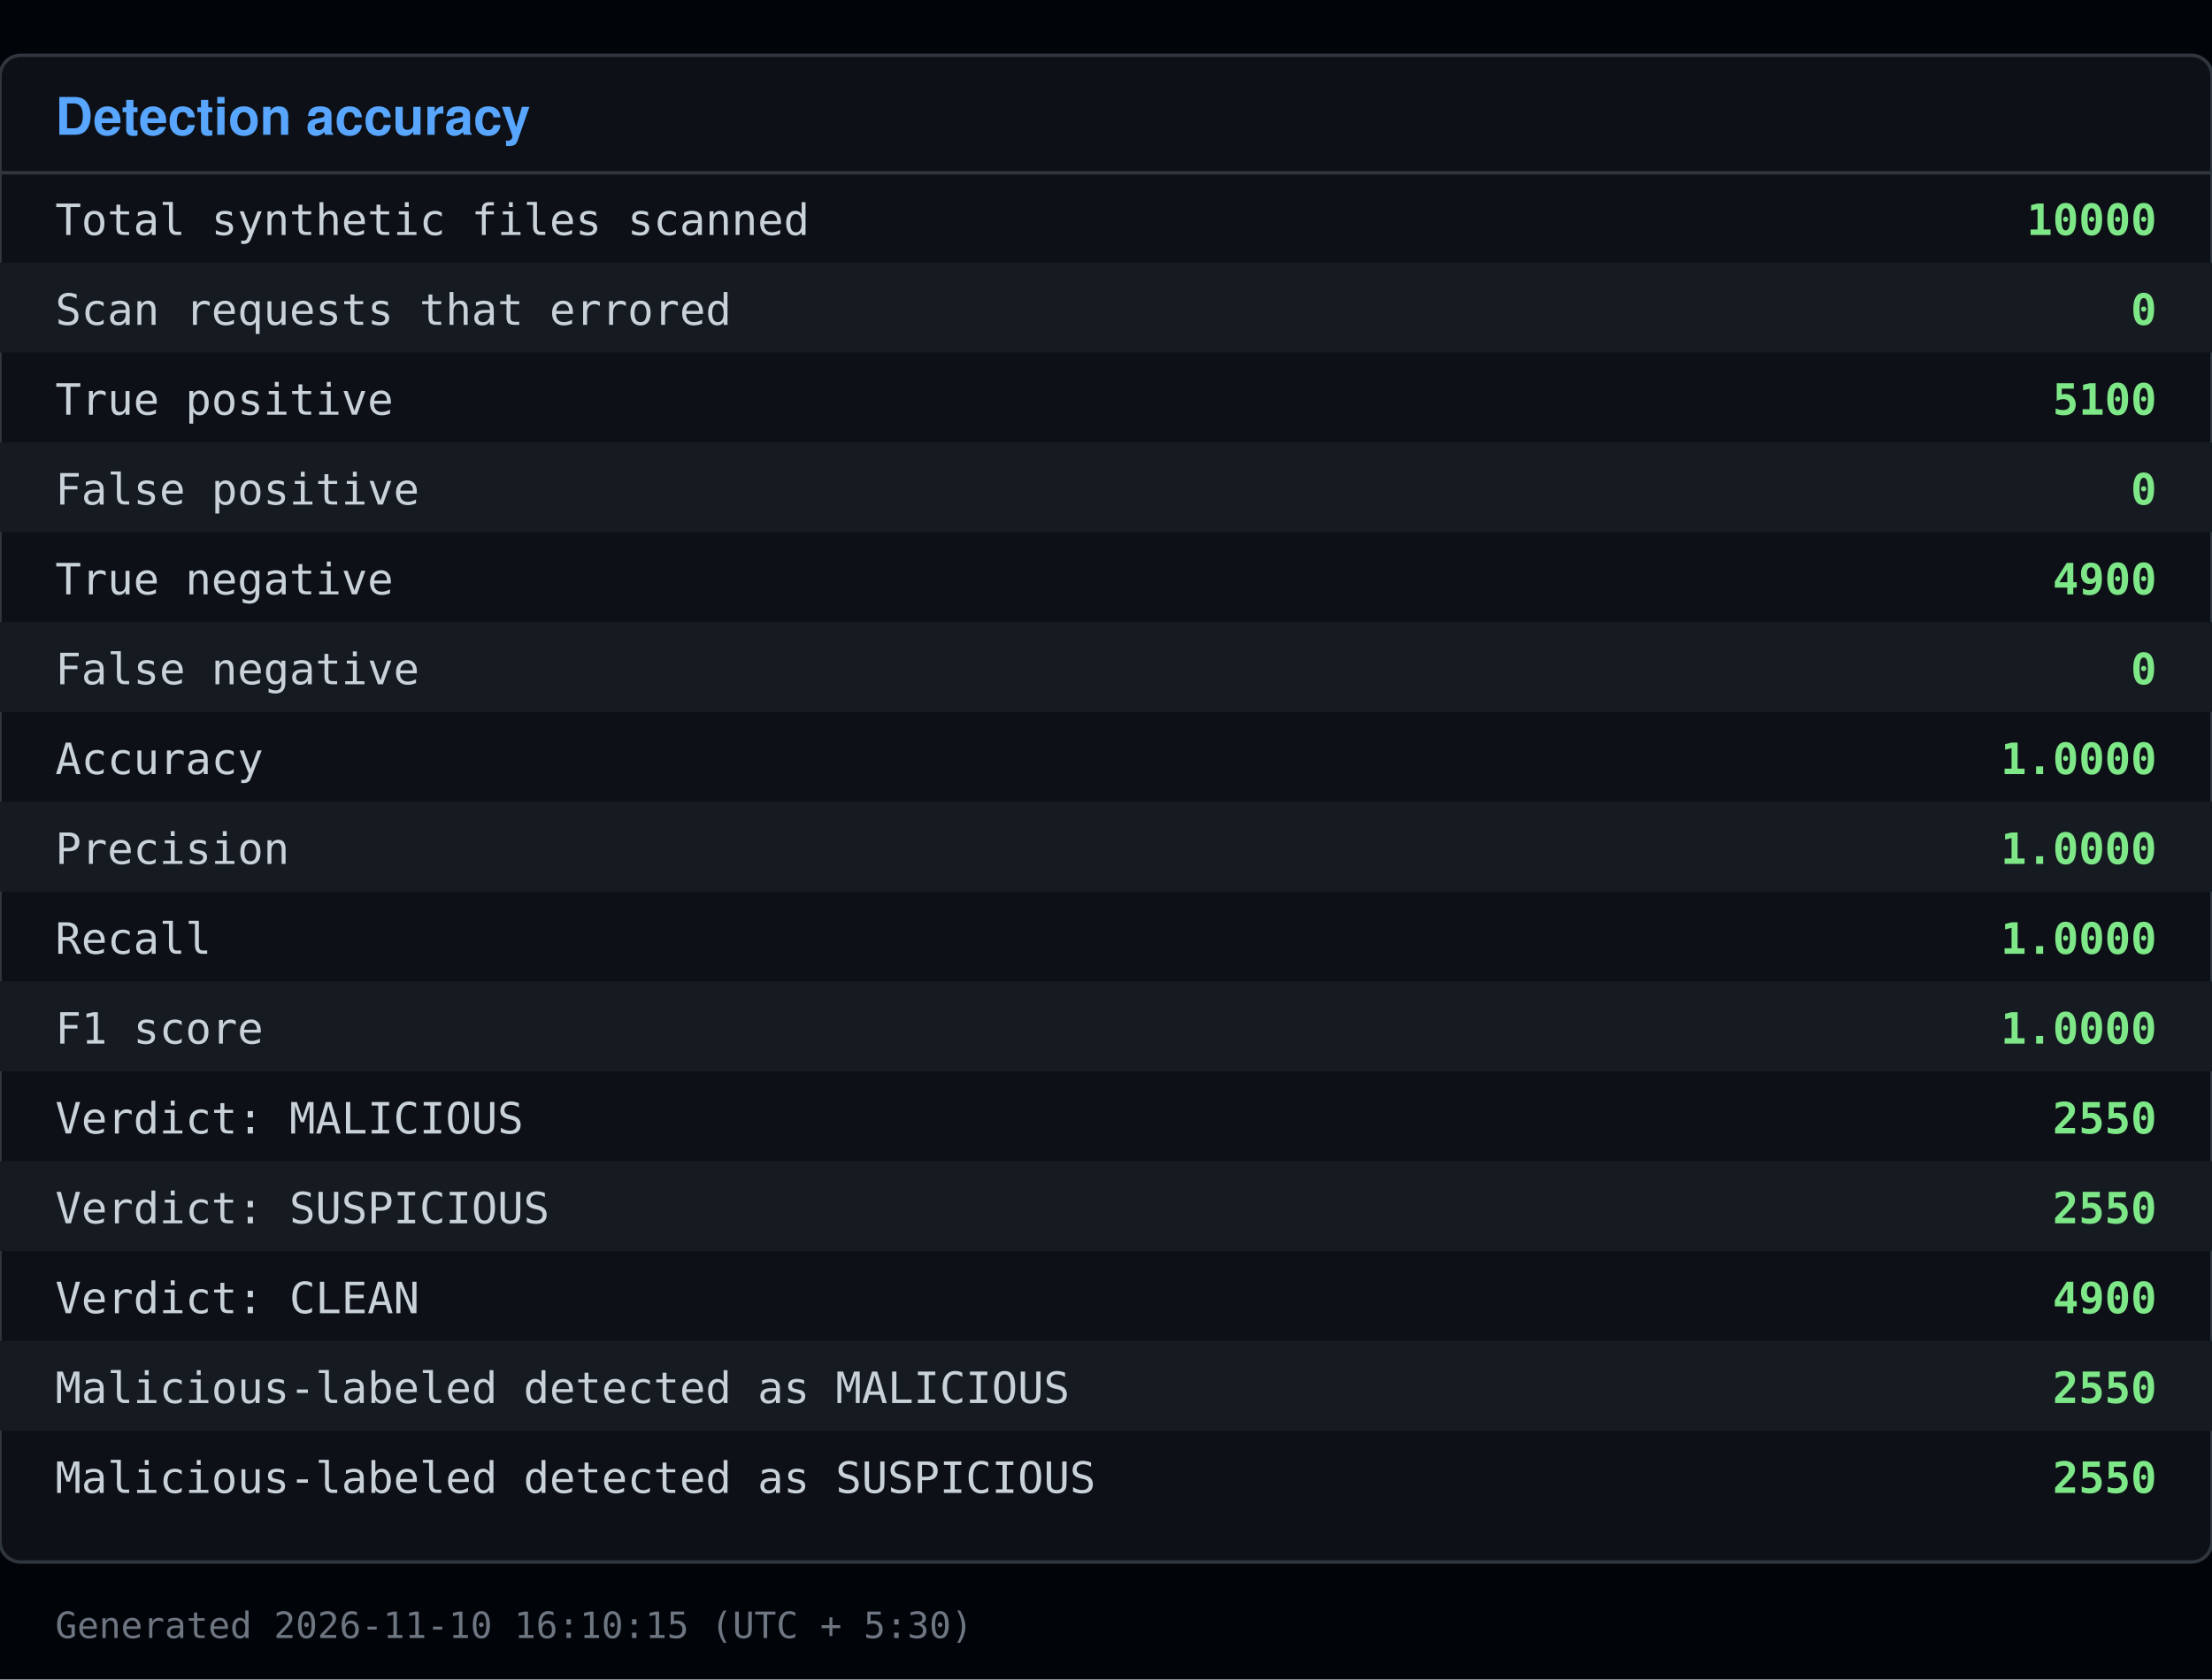
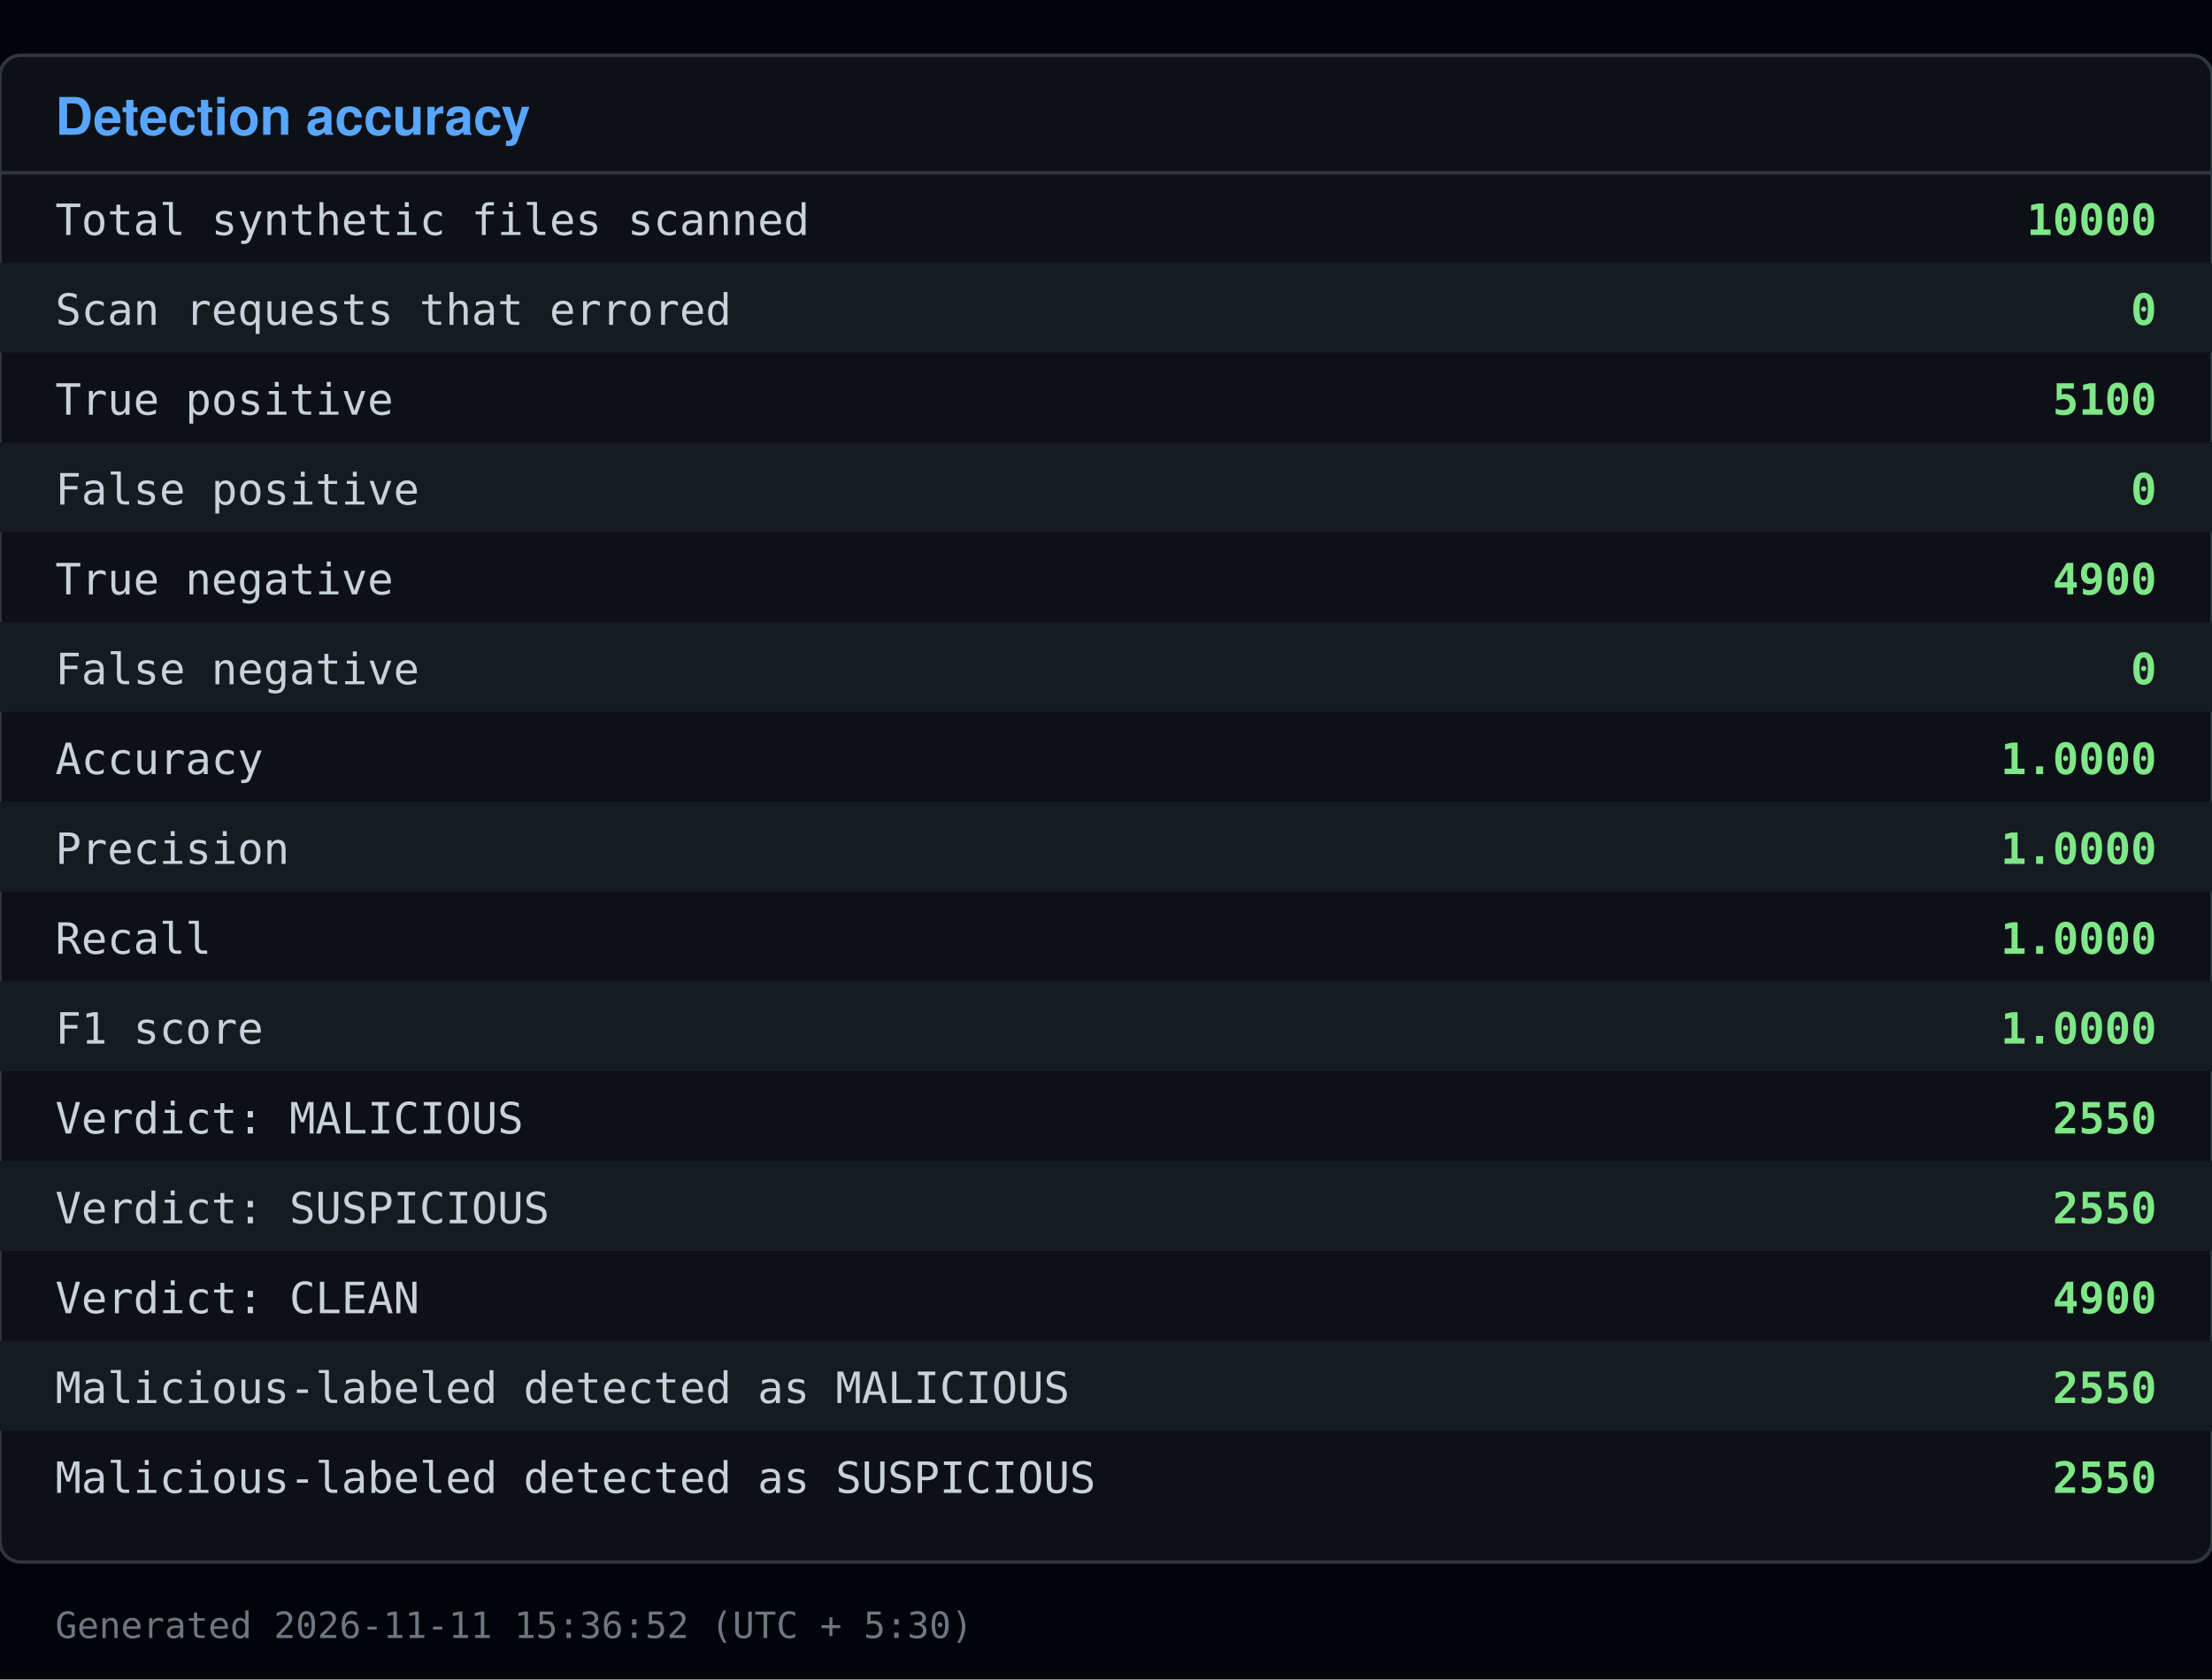
<svg xmlns="http://www.w3.org/2000/svg" viewBox="0 0 640 486" width="640" height="486">
  <rect x="0" y="0" width="640" height="486" fill="#010409" />
  <rect x="0" y="16" width="640" height="436" fill="#0d1117" stroke="#30363d" rx="6" />
  <text x="16" y="39" font-family="Segoe UI, Helvetica, Arial, sans-serif" font-size="15" font-weight="600" fill="#58a6ff">Detection accuracy</text>
  <line x1="0" y1="50" x2="640" y2="50" stroke="#30363d" />
  <text x="16" y="68" font-family="Consolas, Menlo, monospace" font-size="12.5" fill="#c9d1d9">Total synthetic files scanned</text>
  <text x="624" y="68" font-family="Consolas, Menlo, monospace" font-size="12.5" fill="#7ee787" text-anchor="end" font-weight="600">10000</text>
  <rect x="0" y="76" width="640" height="26" fill="#161b22" />
  <text x="16" y="94" font-family="Consolas, Menlo, monospace" font-size="12.5" fill="#c9d1d9">Scan requests that errored</text>
  <text x="624" y="94" font-family="Consolas, Menlo, monospace" font-size="12.5" fill="#7ee787" text-anchor="end" font-weight="600">0</text>
  <text x="16" y="120" font-family="Consolas, Menlo, monospace" font-size="12.5" fill="#c9d1d9">True positive</text>
  <text x="624" y="120" font-family="Consolas, Menlo, monospace" font-size="12.5" fill="#7ee787" text-anchor="end" font-weight="600">5100</text>
  <rect x="0" y="128" width="640" height="26" fill="#161b22" />
  <text x="16" y="146" font-family="Consolas, Menlo, monospace" font-size="12.5" fill="#c9d1d9">False positive</text>
  <text x="624" y="146" font-family="Consolas, Menlo, monospace" font-size="12.5" fill="#7ee787" text-anchor="end" font-weight="600">0</text>
  <text x="16" y="172" font-family="Consolas, Menlo, monospace" font-size="12.5" fill="#c9d1d9">True negative</text>
  <text x="624" y="172" font-family="Consolas, Menlo, monospace" font-size="12.5" fill="#7ee787" text-anchor="end" font-weight="600">4900</text>
  <rect x="0" y="180" width="640" height="26" fill="#161b22" />
  <text x="16" y="198" font-family="Consolas, Menlo, monospace" font-size="12.5" fill="#c9d1d9">False negative</text>
  <text x="624" y="198" font-family="Consolas, Menlo, monospace" font-size="12.5" fill="#7ee787" text-anchor="end" font-weight="600">0</text>
  <text x="16" y="224" font-family="Consolas, Menlo, monospace" font-size="12.5" fill="#c9d1d9">Accuracy</text>
  <text x="624" y="224" font-family="Consolas, Menlo, monospace" font-size="12.5" fill="#7ee787" text-anchor="end" font-weight="600">1.0000</text>
  <rect x="0" y="232" width="640" height="26" fill="#161b22" />
  <text x="16" y="250" font-family="Consolas, Menlo, monospace" font-size="12.5" fill="#c9d1d9">Precision</text>
  <text x="624" y="250" font-family="Consolas, Menlo, monospace" font-size="12.5" fill="#7ee787" text-anchor="end" font-weight="600">1.0000</text>
  <text x="16" y="276" font-family="Consolas, Menlo, monospace" font-size="12.5" fill="#c9d1d9">Recall</text>
  <text x="624" y="276" font-family="Consolas, Menlo, monospace" font-size="12.5" fill="#7ee787" text-anchor="end" font-weight="600">1.0000</text>
  <rect x="0" y="284" width="640" height="26" fill="#161b22" />
  <text x="16" y="302" font-family="Consolas, Menlo, monospace" font-size="12.5" fill="#c9d1d9">F1 score</text>
  <text x="624" y="302" font-family="Consolas, Menlo, monospace" font-size="12.5" fill="#7ee787" text-anchor="end" font-weight="600">1.0000</text>
  <text x="16" y="328" font-family="Consolas, Menlo, monospace" font-size="12.5" fill="#c9d1d9">Verdict: MALICIOUS</text>
  <text x="624" y="328" font-family="Consolas, Menlo, monospace" font-size="12.5" fill="#7ee787" text-anchor="end" font-weight="600">2550</text>
  <rect x="0" y="336" width="640" height="26" fill="#161b22" />
  <text x="16" y="354" font-family="Consolas, Menlo, monospace" font-size="12.5" fill="#c9d1d9">Verdict: SUSPICIOUS</text>
  <text x="624" y="354" font-family="Consolas, Menlo, monospace" font-size="12.5" fill="#7ee787" text-anchor="end" font-weight="600">2550</text>
  <text x="16" y="380" font-family="Consolas, Menlo, monospace" font-size="12.5" fill="#c9d1d9">Verdict: CLEAN</text>
  <text x="624" y="380" font-family="Consolas, Menlo, monospace" font-size="12.5" fill="#7ee787" text-anchor="end" font-weight="600">4900</text>
  <rect x="0" y="388" width="640" height="26" fill="#161b22" />
  <text x="16" y="406" font-family="Consolas, Menlo, monospace" font-size="12.5" fill="#c9d1d9">Malicious-labeled detected as MALICIOUS</text>
  <text x="624" y="406" font-family="Consolas, Menlo, monospace" font-size="12.5" fill="#7ee787" text-anchor="end" font-weight="600">2550</text>
  <text x="16" y="432" font-family="Consolas, Menlo, monospace" font-size="12.5" fill="#c9d1d9">Malicious-labeled detected as SUSPICIOUS</text>
  <text x="624" y="432" font-family="Consolas, Menlo, monospace" font-size="12.5" fill="#7ee787" text-anchor="end" font-weight="600">2550</text>
-   <text x="16" y="474" font-family="Consolas, Menlo, monospace" font-size="10.5" fill="#6e7681">Generated 2026-11-10 16:10:15 (UTC + 5:30)</text>
+   <text x="16" y="474" font-family="Consolas, Menlo, monospace" font-size="10.5" fill="#6e7681">Generated 2026-11-11 15:36:52 (UTC + 5:30)</text>
</svg>
